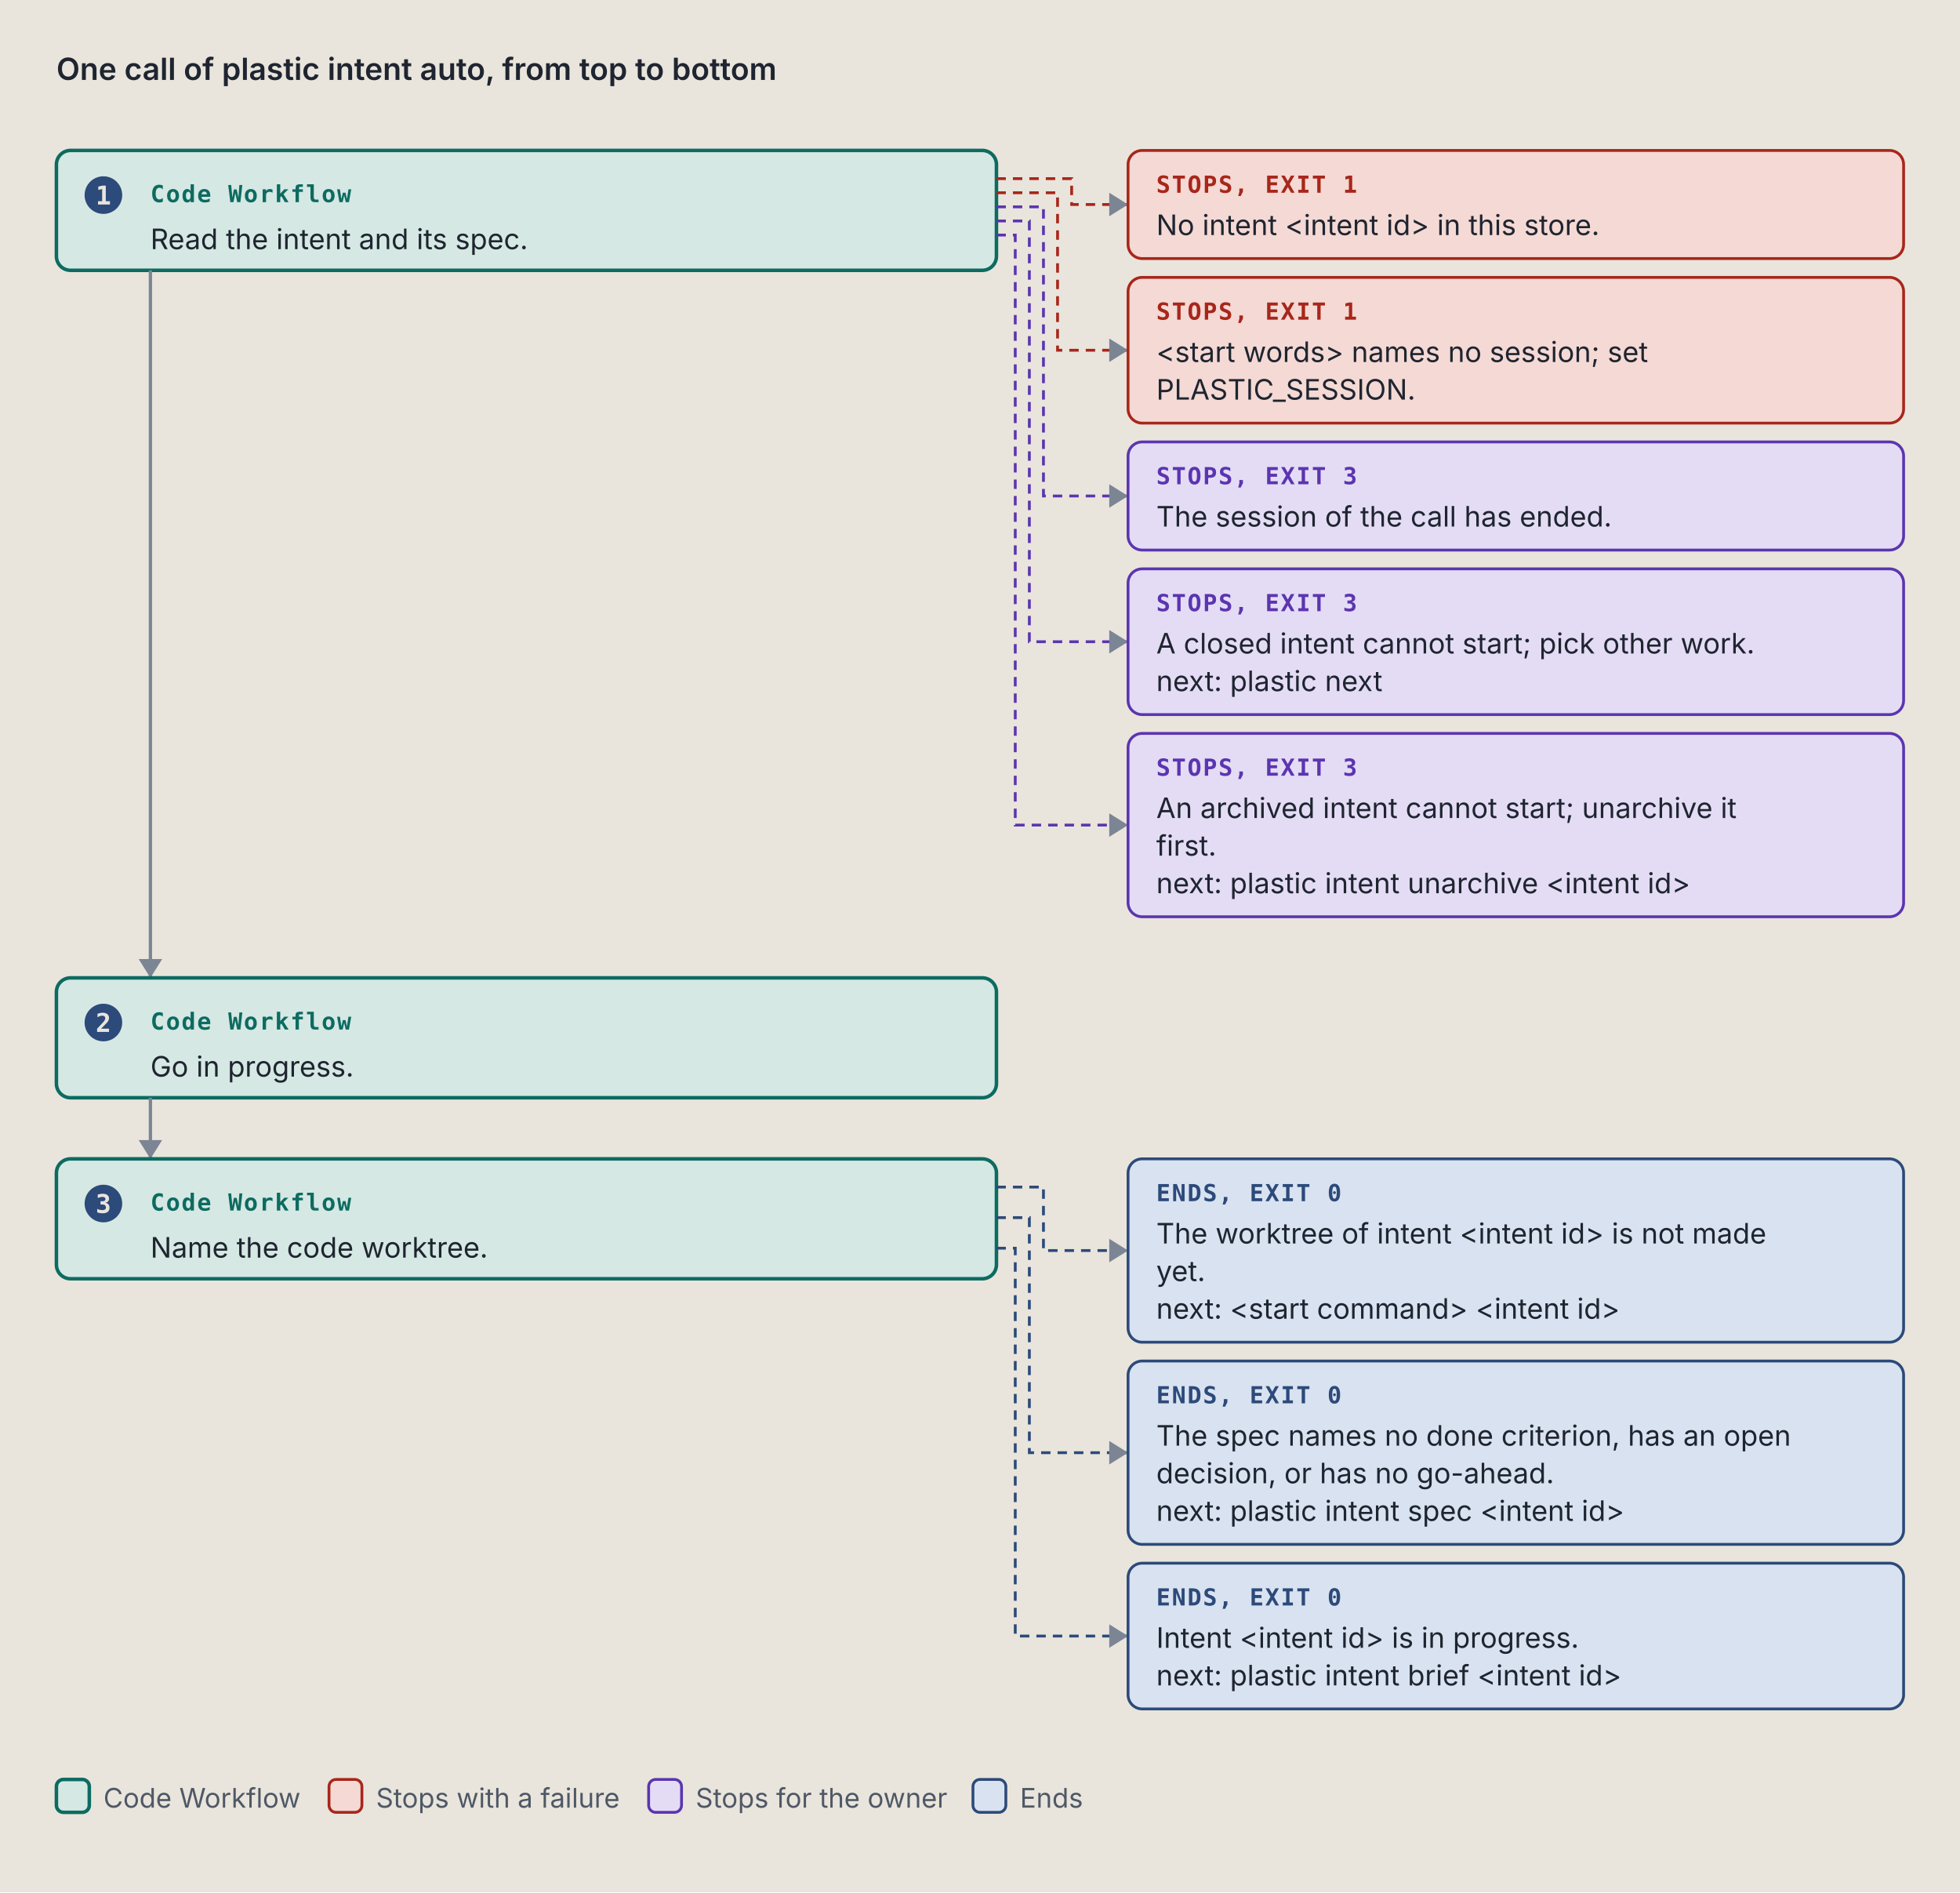
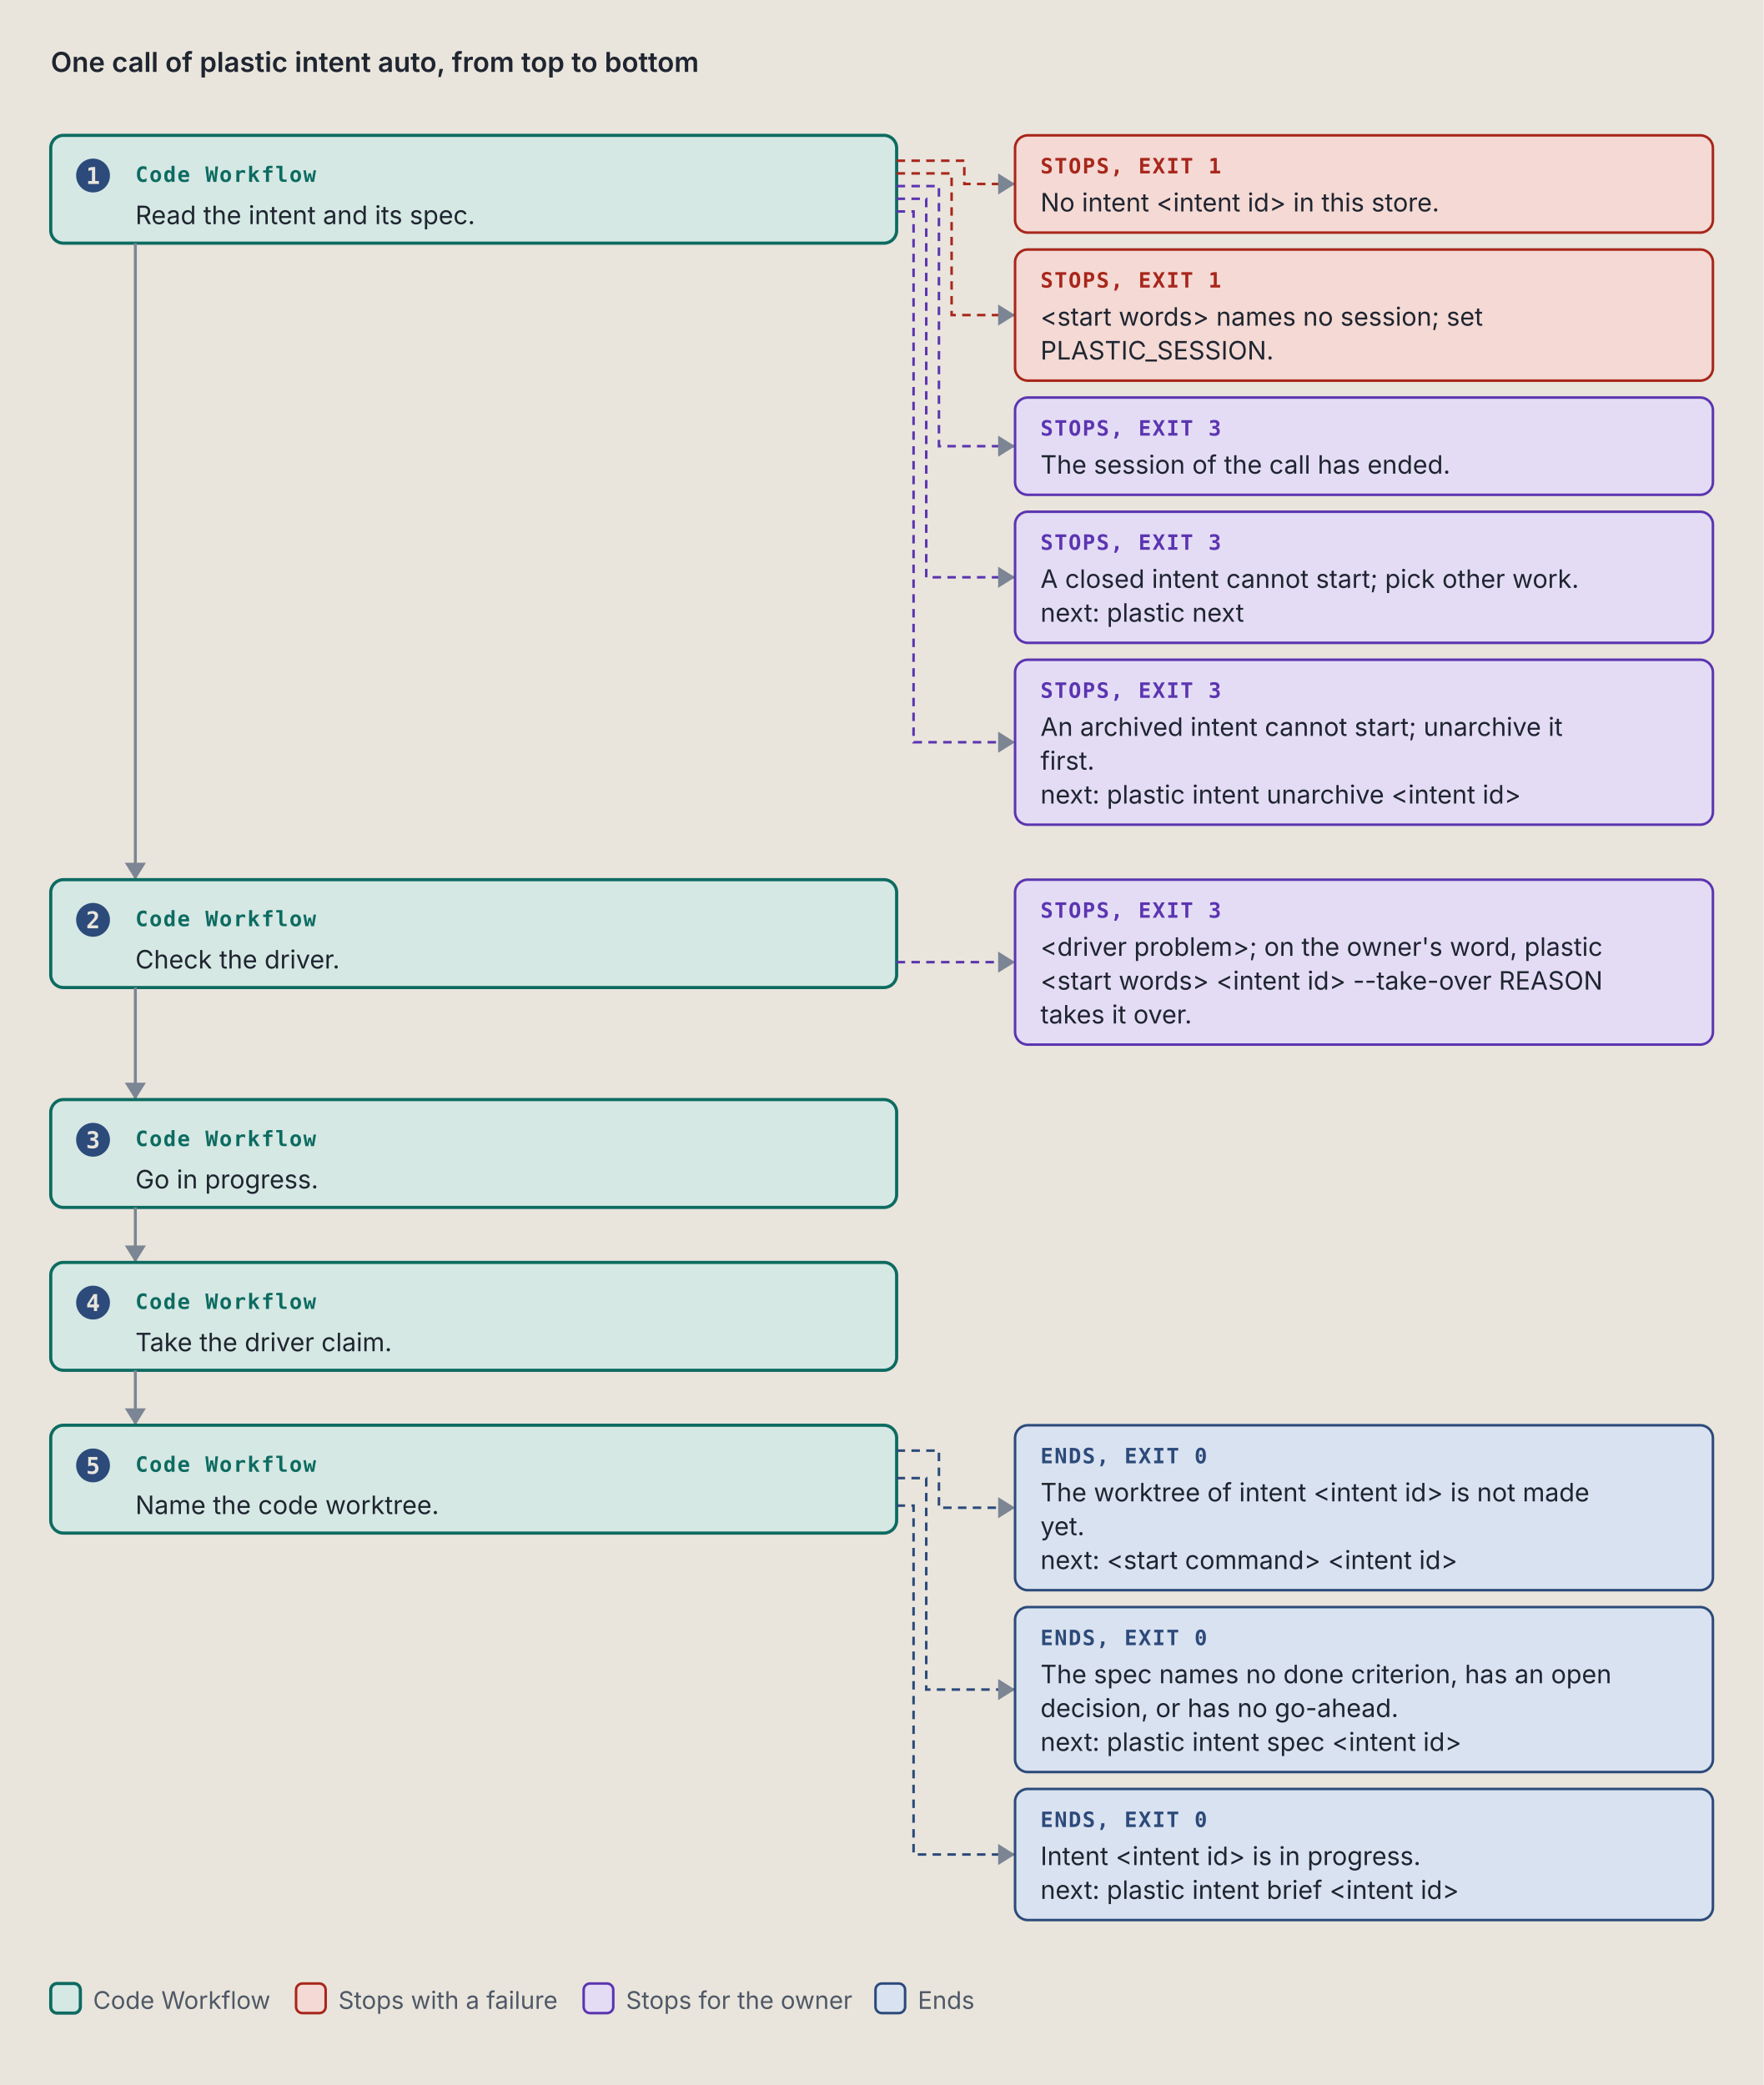
- <svg xmlns="http://www.w3.org/2000/svg" viewBox="0 0 834 805" width="834" height="805" role="img" xml:space="preserve">
+ <svg xmlns="http://www.w3.org/2000/svg" viewBox="0 0 834 986" width="834" height="986" role="img" xml:space="preserve">
  <style>.ground { fill: #e9e5dc; }
.card { fill: #f4f1ea; stroke: #7c8594; stroke-width: 1; }
.lane-code { fill: #d5e8e3; stroke: #0d6b61; stroke-width: 1.5; }
.lane-agent { fill: #f1e2c7; stroke: #9a5508; stroke-width: 1.5; }
.stop-refusal { fill: #e4dcf5; stroke: #5b35b0; stroke-width: 1.2; }
.stop-failure { fill: #f4d9d4; stroke: #a8261b; stroke-width: 1.2; }
.end { fill: #d9e2f0; stroke: #2c4a7a; stroke-width: 1.2; }
.stop-end { fill: #d9e2f0; stroke: #2c4a7a; stroke-width: 1.2; }
.stop-handoff { fill: #f1e2c7; stroke: #9a5508; stroke-width: 1.2; stroke-dasharray: 5 3; }
.wire-handoff { fill: none; stroke: #9a5508; stroke-width: 1.2; stroke-dasharray: 4 3; }
.wire-end { fill: none; stroke: #2c4a7a; stroke-width: 1.2; stroke-dasharray: 4 3; }
.tag-handoff { fill: #9a5508; }
.k { fill: #4f5866; font: 11.5px "IBM Plex Sans", system-ui, -apple-system, "Segoe UI", sans-serif; }
.way { fill: #1f2530; font: italic 12.5px "IBM Plex Sans", system-ui, -apple-system, "Segoe UI", sans-serif; }
.wire { fill: none; stroke: #7c8594; stroke-width: 1.4; }
.wire-read { fill: none; stroke: #7c8594; stroke-width: 1.4; stroke-dasharray: 5 3; }
.wire-refusal { fill: none; stroke: #5b35b0; stroke-width: 1.2; stroke-dasharray: 4 3; }
.wire-failure { fill: none; stroke: #a8261b; stroke-width: 1.2; stroke-dasharray: 4 3; }
.head { fill: #7c8594; }
.t { fill: #1f2530; font: 12px "IBM Plex Sans", system-ui, -apple-system, "Segoe UI", sans-serif; }
.tb { fill: #1f2530; font: 600 13px "IBM Plex Sans", system-ui, -apple-system, "Segoe UI", sans-serif; }
.tm { fill: #1f2530; font: 11.5px "IBM Plex Mono", ui-monospace, Menlo, Consolas, monospace; }
.tag { font: 600 10px "IBM Plex Mono", ui-monospace, Menlo, Consolas, monospace; letter-spacing: .06em; }
.tag-code { fill: #0d6b61; } .tag-agent { fill: #9a5508; } .tag-refusal { fill: #5b35b0; }
.tag-failure { fill: #a8261b; } .tag-end { fill: #2c4a7a; } .tag-muted { fill: #4f5866; }
.tm.tag-muted { font-size: 10.5px; }
.db { fill: #d9e2f0; stroke: #2c4a7a; stroke-width: 1.2; }
.codebox { fill: #f4f1ea; stroke: #7c8594; stroke-width: 1; }
.cx { fill: #1f2530; font: 12px "IBM Plex Mono", ui-monospace, Menlo, Consolas, monospace; white-space: pre; }
.cx-n { fill: #4f5866; font: 11px "IBM Plex Mono", ui-monospace, Menlo, Consolas, monospace; }
.cx-k { fill: #5b35b0; } .cx-s { fill: #9a5508; } .cx-y { fill: #0d6b61; }
.cx-w { fill: #2c4a7a; font-weight: 600; } .cx-t { fill: #a8261b; } .cx-c { fill: #4f5866; font-style: italic; }
.badge { fill: #2c4a7a; } .badge-t { fill: #e9e5dc; font: 600 11px "IBM Plex Mono", ui-monospace, Menlo, Consolas, monospace; }
.bracket { fill: none; stroke: #2c4a7a; stroke-width: 1.4; }
.term { fill: #16191e; stroke: #7c8594; stroke-width: 1; }
.term-t { fill: #e6e2d8; font: 12px "IBM Plex Mono", ui-monospace, Menlo, Consolas, monospace; }
.term-p { fill: #8fd18f; font: 12px "IBM Plex Mono", ui-monospace, Menlo, Consolas, monospace; }
.term-m { fill: #a3abb6; font: 12px "IBM Plex Mono", ui-monospace, Menlo, Consolas, monospace; }
.big { font: 700 36px "IBM Plex Mono", ui-monospace, Menlo, Consolas, monospace; }

@media (prefers-color-scheme: dark) {
.ground { fill: #171a1f; }
.card { fill: #20242b; stroke: #8a93a2; stroke-width: 1; }
.lane-code { fill: #173a36; stroke: #5cc4b4; stroke-width: 1.5; }
.lane-agent { fill: #3d2e17; stroke: #e5a95a; stroke-width: 1.5; }
.stop-refusal { fill: #2d2445; stroke: #b59cf2; stroke-width: 1.2; }
.stop-failure { fill: #45211e; stroke: #f2958a; stroke-width: 1.2; }
.end { fill: #1f2c42; stroke: #97b6e8; stroke-width: 1.2; }
.stop-end { fill: #1f2c42; stroke: #97b6e8; stroke-width: 1.2; }
.stop-handoff { fill: #3d2e17; stroke: #e5a95a; stroke-width: 1.2; stroke-dasharray: 5 3; }
.wire-handoff { fill: none; stroke: #e5a95a; stroke-width: 1.2; stroke-dasharray: 4 3; }
.wire-end { fill: none; stroke: #97b6e8; stroke-width: 1.2; stroke-dasharray: 4 3; }
.tag-handoff { fill: #e5a95a; }
.k { fill: #b3b9c3; font: 11.5px "IBM Plex Sans", system-ui, -apple-system, "Segoe UI", sans-serif; }
.way { fill: #e8e4da; font: italic 12.5px "IBM Plex Sans", system-ui, -apple-system, "Segoe UI", sans-serif; }
.wire { fill: none; stroke: #8a93a2; stroke-width: 1.4; }
.wire-read { fill: none; stroke: #8a93a2; stroke-width: 1.4; stroke-dasharray: 5 3; }
.wire-refusal { fill: none; stroke: #b59cf2; stroke-width: 1.2; stroke-dasharray: 4 3; }
.wire-failure { fill: none; stroke: #f2958a; stroke-width: 1.2; stroke-dasharray: 4 3; }
.head { fill: #8a93a2; }
.t { fill: #e8e4da; font: 12px "IBM Plex Sans", system-ui, -apple-system, "Segoe UI", sans-serif; }
.tb { fill: #e8e4da; font: 600 13px "IBM Plex Sans", system-ui, -apple-system, "Segoe UI", sans-serif; }
.tm { fill: #e8e4da; font: 11.5px "IBM Plex Mono", ui-monospace, Menlo, Consolas, monospace; }
.tag { font: 600 10px "IBM Plex Mono", ui-monospace, Menlo, Consolas, monospace; letter-spacing: .06em; }
.tag-code { fill: #5cc4b4; } .tag-agent { fill: #e5a95a; } .tag-refusal { fill: #b59cf2; }
.tag-failure { fill: #f2958a; } .tag-end { fill: #97b6e8; } .tag-muted { fill: #b3b9c3; }
.tm.tag-muted { font-size: 10.5px; }
.db { fill: #1f2c42; stroke: #97b6e8; stroke-width: 1.2; }
.codebox { fill: #20242b; stroke: #8a93a2; stroke-width: 1; }
.cx { fill: #e8e4da; font: 12px "IBM Plex Mono", ui-monospace, Menlo, Consolas, monospace; white-space: pre; }
.cx-n { fill: #b3b9c3; font: 11px "IBM Plex Mono", ui-monospace, Menlo, Consolas, monospace; }
.cx-k { fill: #b59cf2; } .cx-s { fill: #e5a95a; } .cx-y { fill: #5cc4b4; }
.cx-w { fill: #97b6e8; font-weight: 600; } .cx-t { fill: #f2958a; } .cx-c { fill: #b3b9c3; font-style: italic; }
.badge { fill: #97b6e8; } .badge-t { fill: #171a1f; font: 600 11px "IBM Plex Mono", ui-monospace, Menlo, Consolas, monospace; }
.bracket { fill: none; stroke: #97b6e8; stroke-width: 1.4; }
.term { fill: #16191e; stroke: #8a93a2; stroke-width: 1; }
.term-t { fill: #e6e2d8; font: 12px "IBM Plex Mono", ui-monospace, Menlo, Consolas, monospace; }
.term-p { fill: #8fd18f; font: 12px "IBM Plex Mono", ui-monospace, Menlo, Consolas, monospace; }
.term-m { fill: #a3abb6; font: 12px "IBM Plex Mono", ui-monospace, Menlo, Consolas, monospace; }
.big { font: 700 36px "IBM Plex Mono", ui-monospace, Menlo, Consolas, monospace; }
}</style>
  <rect width="100%" height="100%" class="ground" />
  <text x="24" y="34" class="tb" text-anchor="start">One call of plastic intent auto, from top to bottom</text>
  <rect x="24" y="64" width="400" height="51" rx="6" class="lane-code" />
  <circle cx="44" cy="83" r="8" class="badge" />
  <text x="44" y="87" class="badge-t" text-anchor="middle">1</text>
  <text x="64" y="86" class="tag tag-code" text-anchor="start">Code Workflow</text>
  <text x="64" y="106" class="t" text-anchor="start">Read the intent and its spec.</text>
  <path d="M 424 76 L 456 76 L 456 87 L 480 87" class="wire-failure" />
  <path d="M 472 82 L 480 87 L 472 92 Z" class="head" />
  <rect x="480" y="64" width="330" height="46" rx="6" class="stop-failure" />
  <text x="492" y="82" class="tag tag-failure" text-anchor="start">STOPS, EXIT 1</text>
  <text x="492" y="100" class="t" text-anchor="start">No intent &lt;intent id&gt; in this store.</text>
  <path d="M 424 82 L 450 82 L 450 149 L 480 149" class="wire-failure" />
  <path d="M 472 144 L 480 149 L 472 154 Z" class="head" />
  <rect x="480" y="118" width="330" height="62" rx="6" class="stop-failure" />
  <text x="492" y="136" class="tag tag-failure" text-anchor="start">STOPS, EXIT 1</text>
  <text x="492" y="154" class="t" text-anchor="start">&lt;start words&gt; names no session; set</text>
  <text x="492" y="170" class="t" text-anchor="start">PLASTIC_SESSION.</text>
  <path d="M 424 88 L 444 88 L 444 211 L 480 211" class="wire-refusal" />
  <path d="M 472 206 L 480 211 L 472 216 Z" class="head" />
  <rect x="480" y="188" width="330" height="46" rx="6" class="stop-refusal" />
  <text x="492" y="206" class="tag tag-refusal" text-anchor="start">STOPS, EXIT 3</text>
  <text x="492" y="224" class="t" text-anchor="start">The session of the call has ended.</text>
  <path d="M 424 94 L 438 94 L 438 273 L 480 273" class="wire-refusal" />
  <path d="M 472 268 L 480 273 L 472 278 Z" class="head" />
  <rect x="480" y="242" width="330" height="62" rx="6" class="stop-refusal" />
  <text x="492" y="260" class="tag tag-refusal" text-anchor="start">STOPS, EXIT 3</text>
  <text x="492" y="278" class="t" text-anchor="start">A closed intent cannot start; pick other work.</text>
  <text x="492" y="294" class="t" text-anchor="start">next: plastic next</text>
  <path d="M 424 100 L 432 100 L 432 351 L 480 351" class="wire-refusal" />
  <path d="M 472 346 L 480 351 L 472 356 Z" class="head" />
  <rect x="480" y="312" width="330" height="78" rx="6" class="stop-refusal" />
  <text x="492" y="330" class="tag tag-refusal" text-anchor="start">STOPS, EXIT 3</text>
  <text x="492" y="348" class="t" text-anchor="start">An archived intent cannot start; unarchive it</text>
  <text x="492" y="364" class="t" text-anchor="start">first.</text>
  <text x="492" y="380" class="t" text-anchor="start">next: plastic intent unarchive &lt;intent id&gt;</text>
  <path d="M 64 115 L 64 416" class="wire" />
  <path d="M 59 408 L 64 416 L 69 408 Z" class="head" />
  <rect x="24" y="416" width="400" height="51" rx="6" class="lane-code" />
  <circle cx="44" cy="435" r="8" class="badge" />
  <text x="44" y="439" class="badge-t" text-anchor="middle">2</text>
  <text x="64" y="438" class="tag tag-code" text-anchor="start">Code Workflow</text>
-   <text x="64" y="458" class="t" text-anchor="start">Go in progress.</text>
-   <path d="M 64 467 L 64 493" class="wire" />
-   <path d="M 59 485 L 64 493 L 69 485 Z" class="head" />
-   <rect x="24" y="493" width="400" height="51" rx="6" class="lane-code" />
-   <circle cx="44" cy="512" r="8" class="badge" />
-   <text x="44" y="516" class="badge-t" text-anchor="middle">3</text>
-   <text x="64" y="515" class="tag tag-code" text-anchor="start">Code Workflow</text>
-   <text x="64" y="535" class="t" text-anchor="start">Name the code worktree.</text>
-   <path d="M 424 505 L 444 505 L 444 532 L 480 532" class="wire-end" />
-   <path d="M 472 527 L 480 532 L 472 537 Z" class="head" />
-   <rect x="480" y="493" width="330" height="78" rx="6" class="stop-end" />
-   <text x="492" y="511" class="tag tag-end" text-anchor="start">ENDS, EXIT 0</text>
-   <text x="492" y="529" class="t" text-anchor="start">The worktree of intent &lt;intent id&gt; is not made</text>
-   <text x="492" y="545" class="t" text-anchor="start">yet.</text>
-   <text x="492" y="561" class="t" text-anchor="start">next: &lt;start command&gt; &lt;intent id&gt;</text>
-   <path d="M 424 518 L 438 518 L 438 618 L 480 618" class="wire-end" />
-   <path d="M 472 613 L 480 618 L 472 623 Z" class="head" />
-   <rect x="480" y="579" width="330" height="78" rx="6" class="stop-end" />
-   <text x="492" y="597" class="tag tag-end" text-anchor="start">ENDS, EXIT 0</text>
-   <text x="492" y="615" class="t" text-anchor="start">The spec names no done criterion, has an open</text>
-   <text x="492" y="631" class="t" text-anchor="start">decision, or has no go-ahead.</text>
-   <text x="492" y="647" class="t" text-anchor="start">next: plastic intent spec &lt;intent id&gt;</text>
-   <path d="M 424 531 L 432 531 L 432 696 L 480 696" class="wire-end" />
-   <path d="M 472 691 L 480 696 L 472 701 Z" class="head" />
-   <rect x="480" y="665" width="330" height="62" rx="6" class="stop-end" />
-   <text x="492" y="683" class="tag tag-end" text-anchor="start">ENDS, EXIT 0</text>
-   <text x="492" y="701" class="t" text-anchor="start">Intent &lt;intent id&gt; is in progress.</text>
-   <text x="492" y="717" class="t" text-anchor="start">next: plastic intent brief &lt;intent id&gt;</text>
-   <rect x="24" y="757" width="14" height="14" rx="3" class="lane-code" />
-   <text x="44" y="769" class="k" text-anchor="start">Code Workflow</text>
-   <rect x="140" y="757" width="14" height="14" rx="3" class="stop-failure" />
-   <text x="160" y="769" class="k" text-anchor="start">Stops with a failure</text>
-   <rect x="276" y="757" width="14" height="14" rx="3" class="stop-refusal" />
-   <text x="296" y="769" class="k" text-anchor="start">Stops for the owner</text>
-   <rect x="414" y="757" width="14" height="14" rx="3" class="stop-end" />
-   <text x="434" y="769" class="k" text-anchor="start">Ends</text>
+   <text x="64" y="458" class="t" text-anchor="start">Check the driver.</text>
+   <path d="M 424 455 L 480 455" class="wire-refusal" />
+   <path d="M 472 450 L 480 455 L 472 460 Z" class="head" />
+   <rect x="480" y="416" width="330" height="78" rx="6" class="stop-refusal" />
+   <text x="492" y="434" class="tag tag-refusal" text-anchor="start">STOPS, EXIT 3</text>
+   <text x="492" y="452" class="t" text-anchor="start">&lt;driver problem&gt;; on the owner's word, plastic</text>
+   <text x="492" y="468" class="t" text-anchor="start">&lt;start words&gt; &lt;intent id&gt; --take-over REASON</text>
+   <text x="492" y="484" class="t" text-anchor="start">takes it over.</text>
+   <path d="M 64 467 L 64 520" class="wire" />
+   <path d="M 59 512 L 64 520 L 69 512 Z" class="head" />
+   <rect x="24" y="520" width="400" height="51" rx="6" class="lane-code" />
+   <circle cx="44" cy="539" r="8" class="badge" />
+   <text x="44" y="543" class="badge-t" text-anchor="middle">3</text>
+   <text x="64" y="542" class="tag tag-code" text-anchor="start">Code Workflow</text>
+   <text x="64" y="562" class="t" text-anchor="start">Go in progress.</text>
+   <path d="M 64 571 L 64 597" class="wire" />
+   <path d="M 59 589 L 64 597 L 69 589 Z" class="head" />
+   <rect x="24" y="597" width="400" height="51" rx="6" class="lane-code" />
+   <circle cx="44" cy="616" r="8" class="badge" />
+   <text x="44" y="620" class="badge-t" text-anchor="middle">4</text>
+   <text x="64" y="619" class="tag tag-code" text-anchor="start">Code Workflow</text>
+   <text x="64" y="639" class="t" text-anchor="start">Take the driver claim.</text>
+   <path d="M 64 648 L 64 674" class="wire" />
+   <path d="M 59 666 L 64 674 L 69 666 Z" class="head" />
+   <rect x="24" y="674" width="400" height="51" rx="6" class="lane-code" />
+   <circle cx="44" cy="693" r="8" class="badge" />
+   <text x="44" y="697" class="badge-t" text-anchor="middle">5</text>
+   <text x="64" y="696" class="tag tag-code" text-anchor="start">Code Workflow</text>
+   <text x="64" y="716" class="t" text-anchor="start">Name the code worktree.</text>
+   <path d="M 424 686 L 444 686 L 444 713 L 480 713" class="wire-end" />
+   <path d="M 472 708 L 480 713 L 472 718 Z" class="head" />
+   <rect x="480" y="674" width="330" height="78" rx="6" class="stop-end" />
+   <text x="492" y="692" class="tag tag-end" text-anchor="start">ENDS, EXIT 0</text>
+   <text x="492" y="710" class="t" text-anchor="start">The worktree of intent &lt;intent id&gt; is not made</text>
+   <text x="492" y="726" class="t" text-anchor="start">yet.</text>
+   <text x="492" y="742" class="t" text-anchor="start">next: &lt;start command&gt; &lt;intent id&gt;</text>
+   <path d="M 424 699 L 438 699 L 438 799 L 480 799" class="wire-end" />
+   <path d="M 472 794 L 480 799 L 472 804 Z" class="head" />
+   <rect x="480" y="760" width="330" height="78" rx="6" class="stop-end" />
+   <text x="492" y="778" class="tag tag-end" text-anchor="start">ENDS, EXIT 0</text>
+   <text x="492" y="796" class="t" text-anchor="start">The spec names no done criterion, has an open</text>
+   <text x="492" y="812" class="t" text-anchor="start">decision, or has no go-ahead.</text>
+   <text x="492" y="828" class="t" text-anchor="start">next: plastic intent spec &lt;intent id&gt;</text>
+   <path d="M 424 712 L 432 712 L 432 877 L 480 877" class="wire-end" />
+   <path d="M 472 872 L 480 877 L 472 882 Z" class="head" />
+   <rect x="480" y="846" width="330" height="62" rx="6" class="stop-end" />
+   <text x="492" y="864" class="tag tag-end" text-anchor="start">ENDS, EXIT 0</text>
+   <text x="492" y="882" class="t" text-anchor="start">Intent &lt;intent id&gt; is in progress.</text>
+   <text x="492" y="898" class="t" text-anchor="start">next: plastic intent brief &lt;intent id&gt;</text>
+   <rect x="24" y="938" width="14" height="14" rx="3" class="lane-code" />
+   <text x="44" y="950" class="k" text-anchor="start">Code Workflow</text>
+   <rect x="140" y="938" width="14" height="14" rx="3" class="stop-failure" />
+   <text x="160" y="950" class="k" text-anchor="start">Stops with a failure</text>
+   <rect x="276" y="938" width="14" height="14" rx="3" class="stop-refusal" />
+   <text x="296" y="950" class="k" text-anchor="start">Stops for the owner</text>
+   <rect x="414" y="938" width="14" height="14" rx="3" class="stop-end" />
+   <text x="434" y="950" class="k" text-anchor="start">Ends</text>
</svg>
